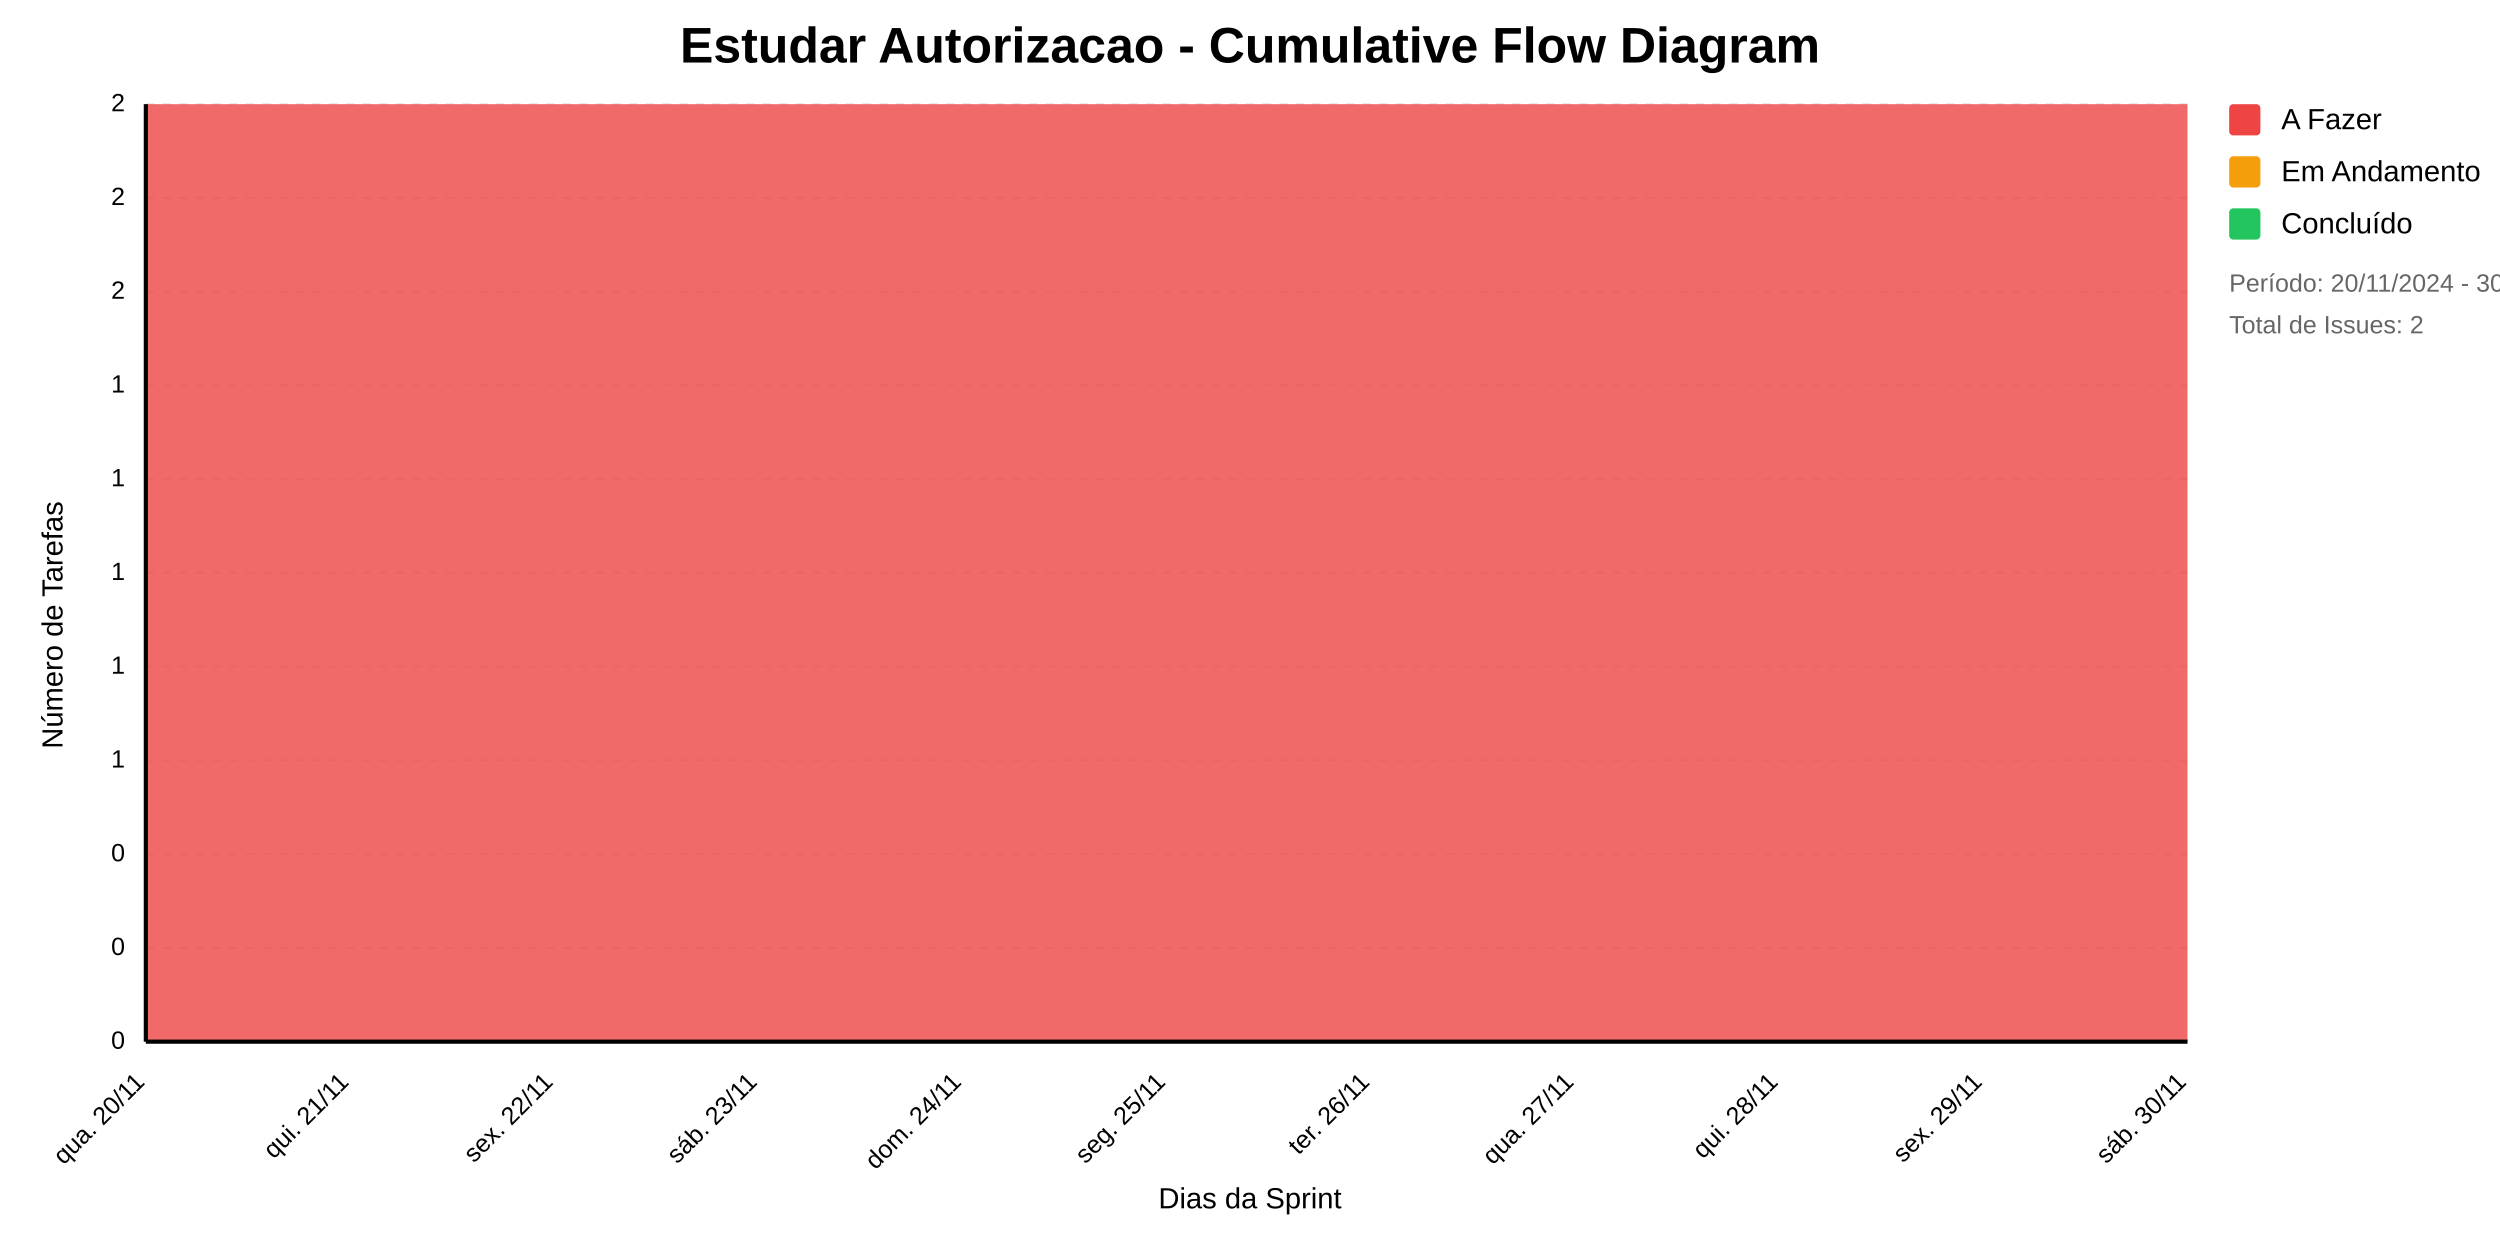
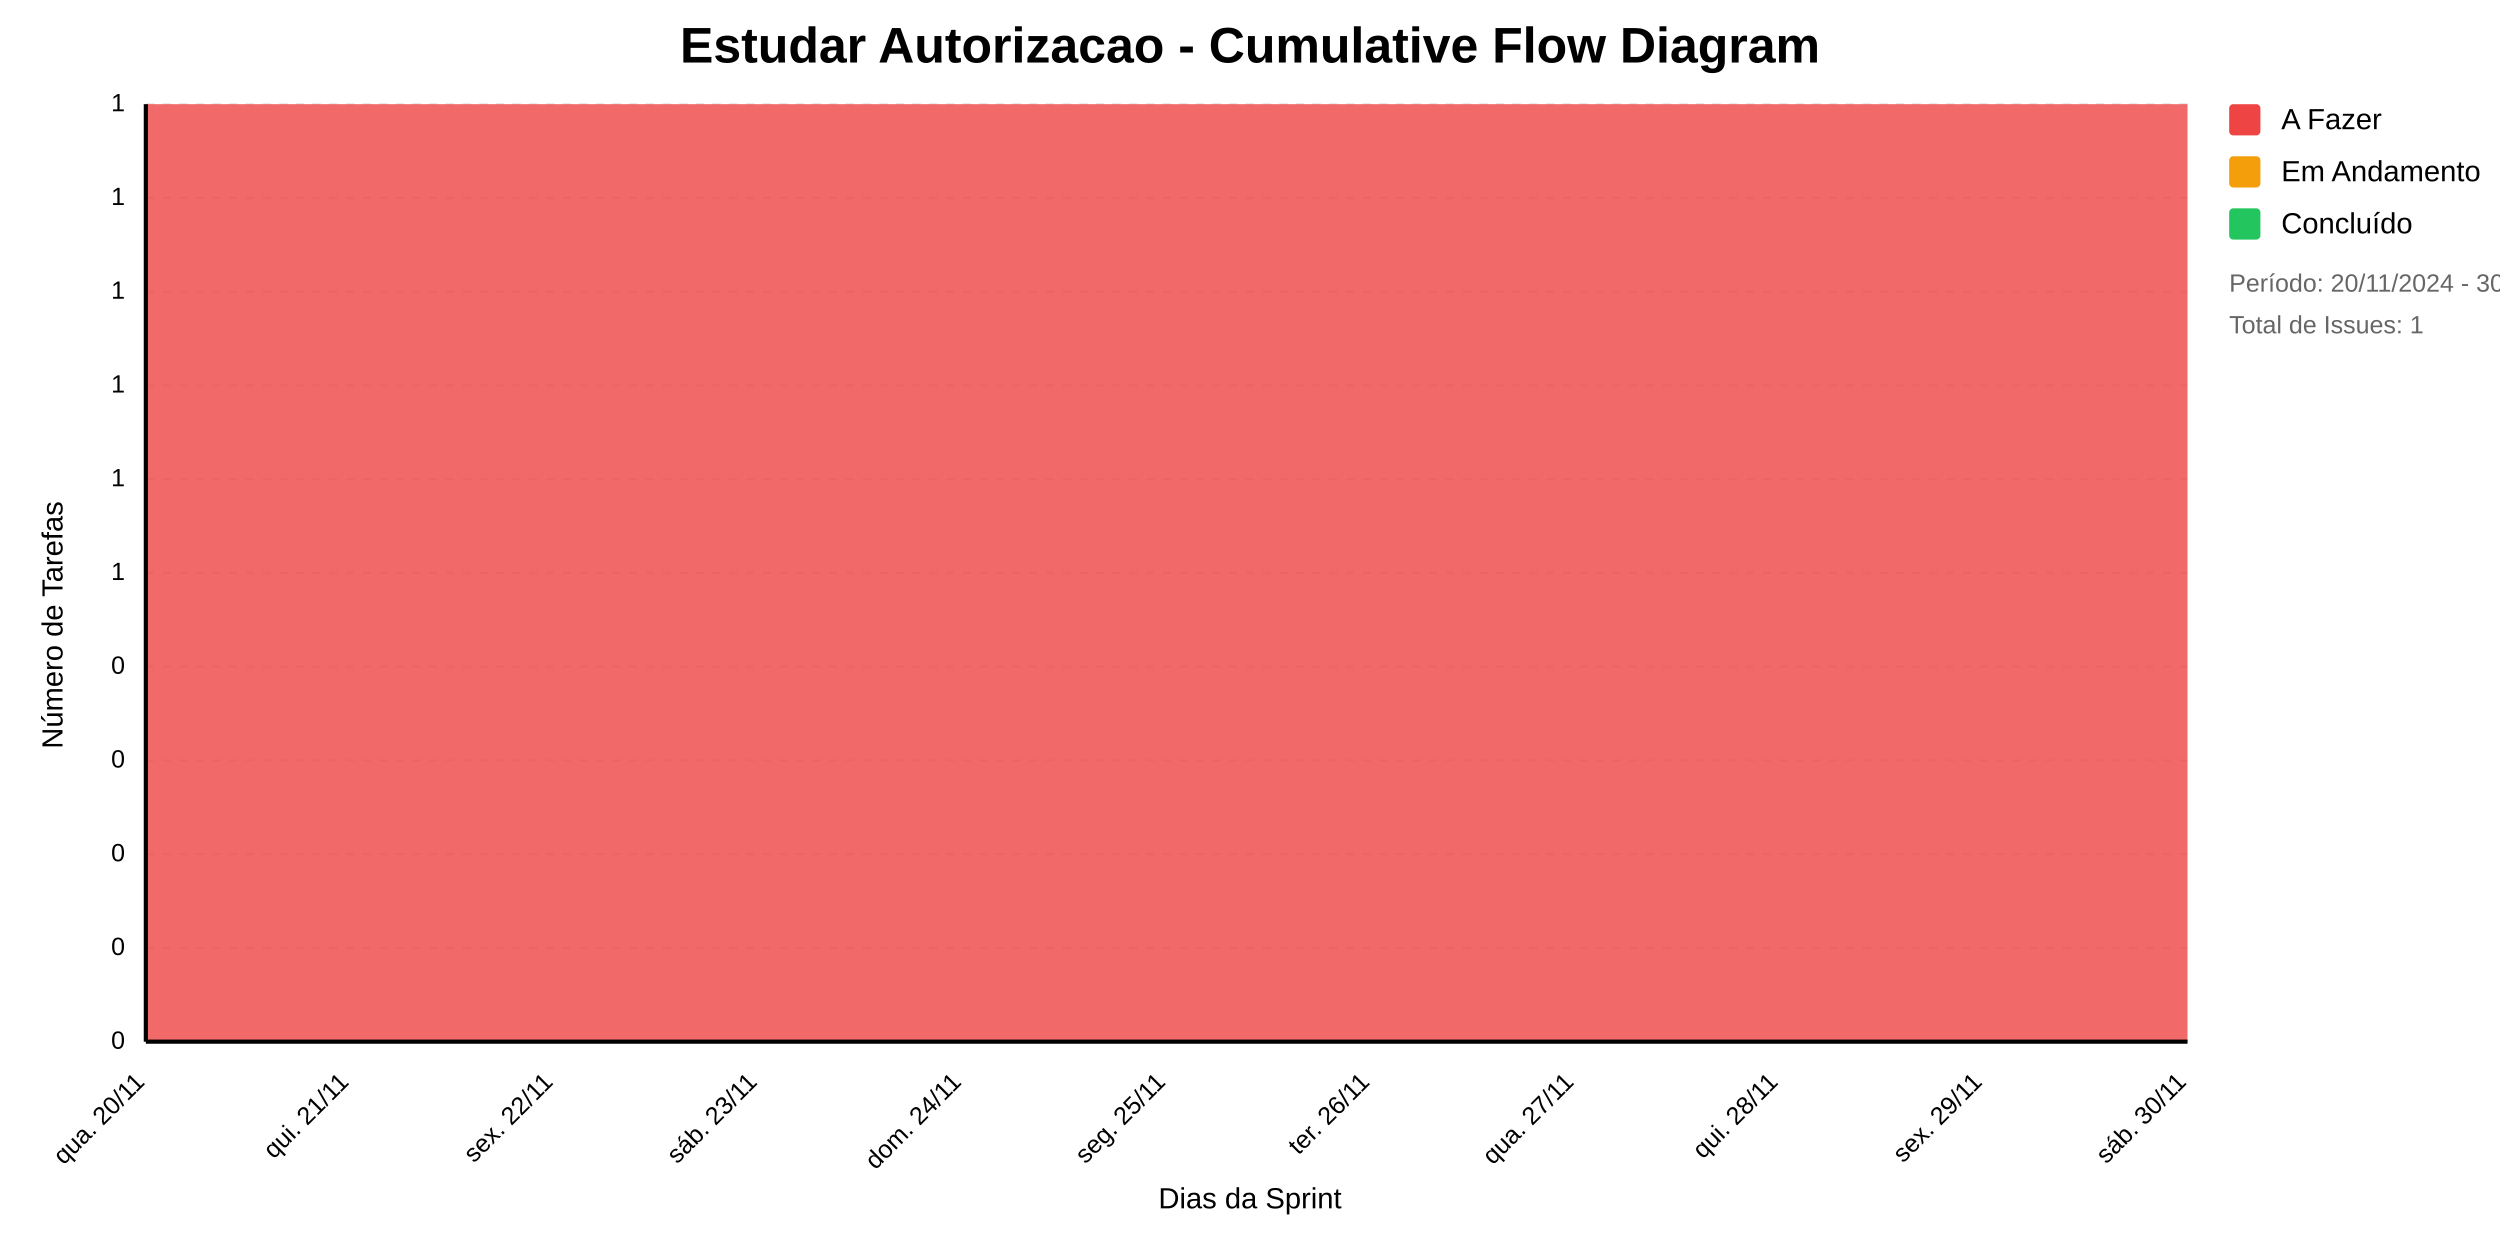
<svg xmlns="http://www.w3.org/2000/svg" viewBox="0 0 1200 600">
  <defs>
    <style>
              text { font-family: Arial, sans-serif; }
              .title { font-size: 24px; font-weight: bold; }
              .label { font-size: 14px; }
              .value { font-size: 12px; fill: #666666; }
              .axis { font-size: 12px; }
              .legend { font-size: 14px; }
            </style>
  </defs>
  <rect width="1200" height="600" fill="white" />
  <line x1="70" y1="50" x2="1050" y2="50" stroke="#e5e7eb" stroke-dasharray="4" />
-   <text x="60" y="50" text-anchor="end" class="axis" dominant-baseline="middle">2</text>
+   <text x="60" y="50" text-anchor="end" class="axis" dominant-baseline="middle">1</text>
  <line x1="70" y1="95" x2="1050" y2="95" stroke="#e5e7eb" stroke-dasharray="4" />
-   <text x="60" y="95" text-anchor="end" class="axis" dominant-baseline="middle">2</text>
+   <text x="60" y="95" text-anchor="end" class="axis" dominant-baseline="middle">1</text>
  <line x1="70" y1="140" x2="1050" y2="140" stroke="#e5e7eb" stroke-dasharray="4" />
-   <text x="60" y="140" text-anchor="end" class="axis" dominant-baseline="middle">2</text>
+   <text x="60" y="140" text-anchor="end" class="axis" dominant-baseline="middle">1</text>
  <line x1="70" y1="185" x2="1050" y2="185" stroke="#e5e7eb" stroke-dasharray="4" />
  <text x="60" y="185" text-anchor="end" class="axis" dominant-baseline="middle">1</text>
  <line x1="70" y1="230" x2="1050" y2="230" stroke="#e5e7eb" stroke-dasharray="4" />
  <text x="60" y="230" text-anchor="end" class="axis" dominant-baseline="middle">1</text>
  <line x1="70" y1="275" x2="1050" y2="275" stroke="#e5e7eb" stroke-dasharray="4" />
  <text x="60" y="275" text-anchor="end" class="axis" dominant-baseline="middle">1</text>
  <line x1="70" y1="320" x2="1050" y2="320" stroke="#e5e7eb" stroke-dasharray="4" />
-   <text x="60" y="320" text-anchor="end" class="axis" dominant-baseline="middle">1</text>
+   <text x="60" y="320" text-anchor="end" class="axis" dominant-baseline="middle">0</text>
  <line x1="70" y1="365" x2="1050" y2="365" stroke="#e5e7eb" stroke-dasharray="4" />
-   <text x="60" y="365" text-anchor="end" class="axis" dominant-baseline="middle">1</text>
+   <text x="60" y="365" text-anchor="end" class="axis" dominant-baseline="middle">0</text>
  <line x1="70" y1="410" x2="1050" y2="410" stroke="#e5e7eb" stroke-dasharray="4" />
  <text x="60" y="410" text-anchor="end" class="axis" dominant-baseline="middle">0</text>
  <line x1="70" y1="455" x2="1050" y2="455" stroke="#e5e7eb" stroke-dasharray="4" />
  <text x="60" y="455" text-anchor="end" class="axis" dominant-baseline="middle">0</text>
  <line x1="70" y1="500" x2="1050" y2="500" stroke="#e5e7eb" stroke-dasharray="4" />
  <text x="60" y="500" text-anchor="end" class="axis" dominant-baseline="middle">0</text>
  <path d="M70,50 L168,50 L266,50 L364,50 L462,50 L560,50 L658,50 L756,50 L854,50 L952,50 L1050,50 L1050,500 L952,500 L854,500 L756,500 L658,500 L560,500 L462,500 L364,500 L266,500 L168,500 L70,500 Z" fill="#ef4444" opacity="0.8" />
  <path d="M70,500 L168,500 L266,500 L364,500 L462,500 L560,500 L658,500 L756,500 L854,500 L952,500 L1050,500 L1050,500 L952,500 L854,500 L756,500 L658,500 L560,500 L462,500 L364,500 L266,500 L168,500 L70,500 Z" fill="#f59e0b" opacity="0.8" />
  <path d="M70,500 L168,500 L266,500 L364,500 L462,500 L560,500 L658,500 L756,500 L854,500 L952,500 L1050,500 L1050,500 L952,500 L854,500 L756,500 L658,500 L560,500 L462,500 L364,500 L266,500 L168,500 L70,500 Z" fill="#22c55e" opacity="0.8" />
  <line x1="70" y1="50" x2="70" y2="500" stroke="black" stroke-width="2" />
  <line x1="70" y1="500" x2="1050" y2="500" stroke="black" stroke-width="2" />
  <text transform="rotate(-45 70 520)" x="70" y="520" text-anchor="end" class="axis">qua. 20/11</text>
  <text transform="rotate(-45 168 520)" x="168" y="520" text-anchor="end" class="axis">qui. 21/11</text>
  <text transform="rotate(-45 266 520)" x="266" y="520" text-anchor="end" class="axis">sex. 22/11</text>
  <text transform="rotate(-45 364 520)" x="364" y="520" text-anchor="end" class="axis">sáb. 23/11</text>
  <text transform="rotate(-45 462 520)" x="462" y="520" text-anchor="end" class="axis">dom. 24/11</text>
  <text transform="rotate(-45 560 520)" x="560" y="520" text-anchor="end" class="axis">seg. 25/11</text>
  <text transform="rotate(-45 658 520)" x="658" y="520" text-anchor="end" class="axis">ter. 26/11</text>
  <text transform="rotate(-45 756 520)" x="756" y="520" text-anchor="end" class="axis">qua. 27/11</text>
  <text transform="rotate(-45 854 520)" x="854" y="520" text-anchor="end" class="axis">qui. 28/11</text>
  <text transform="rotate(-45 952 520)" x="952" y="520" text-anchor="end" class="axis">sex. 29/11</text>
  <text transform="rotate(-45 1050 520)" x="1050" y="520" text-anchor="end" class="axis">sáb. 30/11</text>
  <text transform="rotate(-90 30 300)" x="30" y="300" text-anchor="middle" class="label">Número de Tarefas</text>
  <text x="600" y="580" text-anchor="middle" class="label">Dias da Sprint</text>
  <text x="600" y="30" text-anchor="middle" class="title">Estudar Autorizacao - Cumulative Flow Diagram</text>
  <g transform="translate(1070, 50)">
    <rect width="15" height="15" fill="#ef4444" rx="2" />
    <text x="25" y="12" class="legend">A Fazer</text>
    <rect y="25" width="15" height="15" fill="#f59e0b" rx="2" />
    <text x="25" y="37" class="legend">Em Andamento</text>
    <rect y="50" width="15" height="15" fill="#22c55e" rx="2" />
    <text x="25" y="62" class="legend">Concluído</text>
    <text x="0" y="90" class="value">
              Período: 20/11/2024 - 30/11/2024
            </text>
    <text x="0" y="110" class="value">
-               Total de Issues: 2
+               Total de Issues: 1
            </text>
  </g>
</svg>
